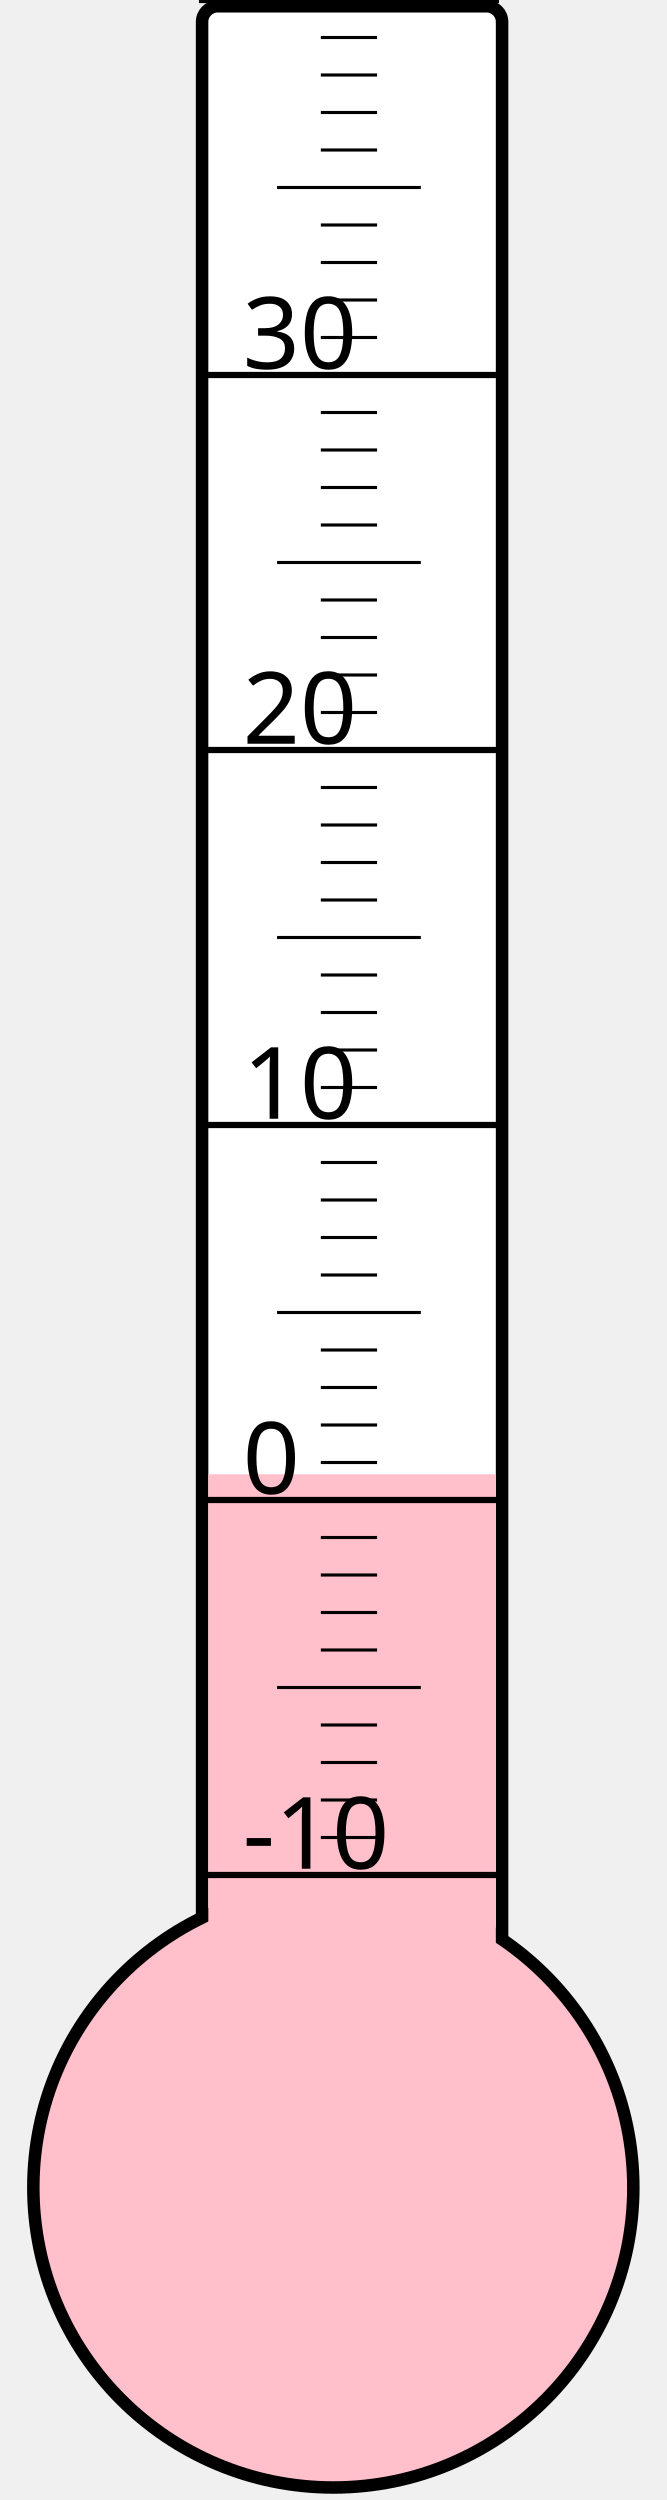
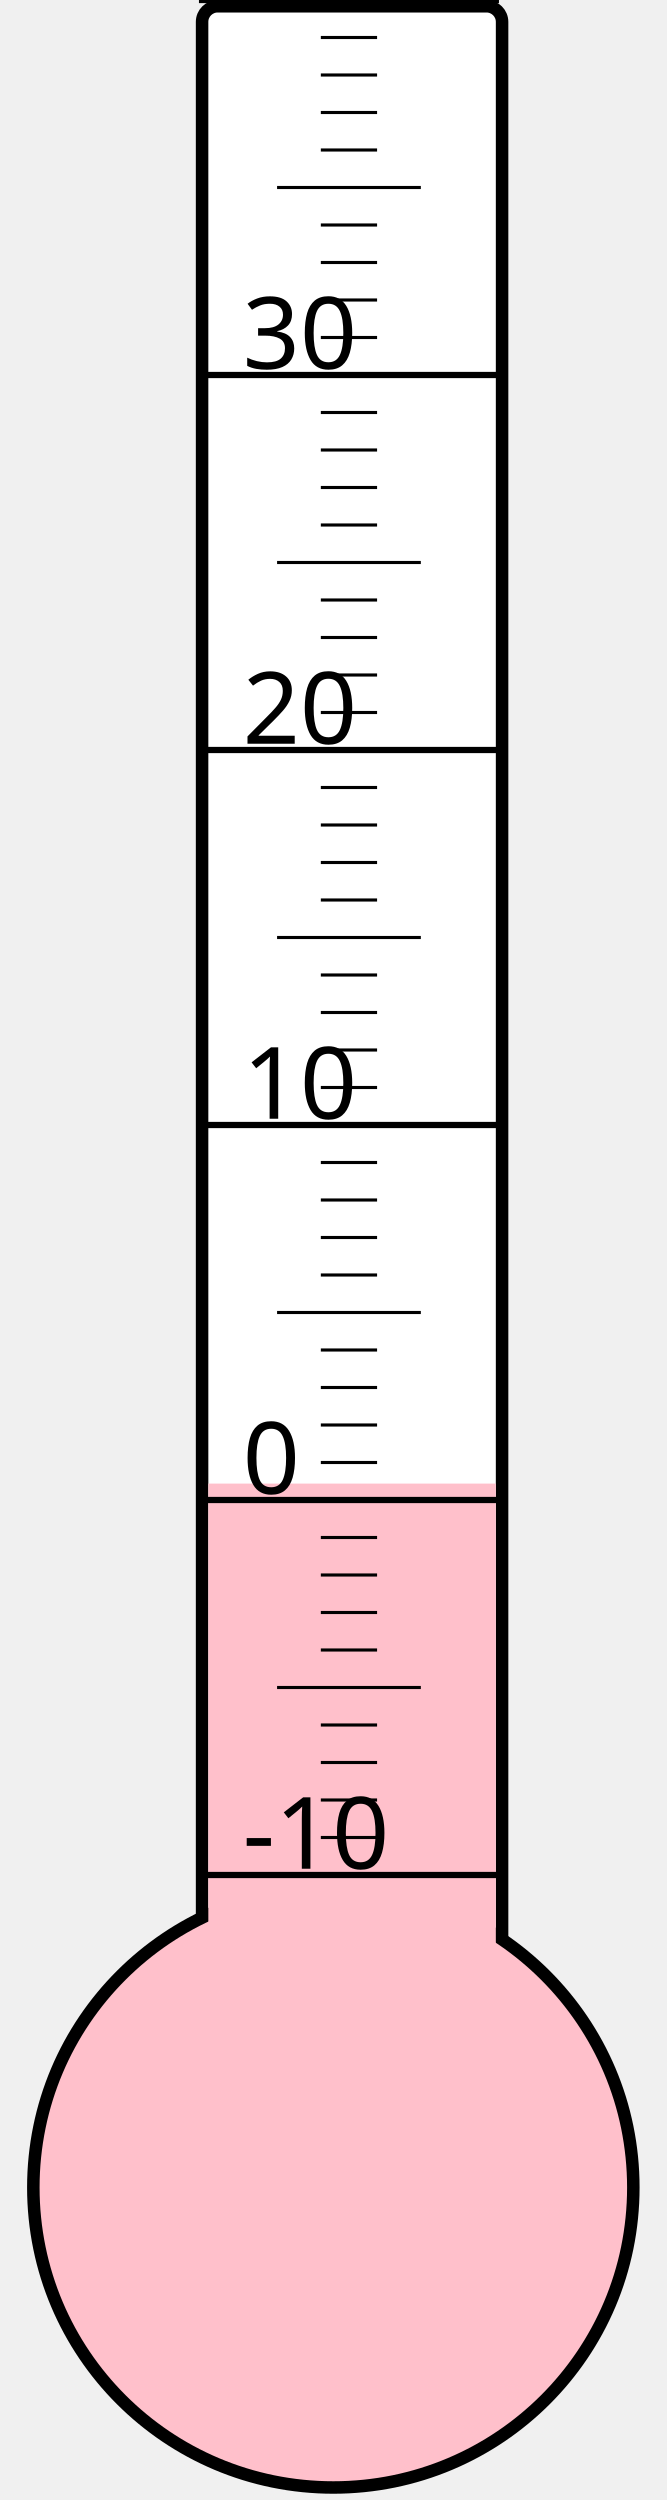
<svg xmlns="http://www.w3.org/2000/svg" width="40px" height="150px" viewBox="0 0 200 800">
  <rect width="200" height="800" x="0" y="0" style="fill: #ffffeb; fill-opacity: 0;" />
  <rect width="96" height="680" x="58" y="2" rx="5" ry="5" style="fill: white; fill-opacity: 1; stroke: black; stroke-width: 4;" />
  <circle cx="100" cy="700" r="96" style="fill: pink; stroke: black; stroke-width: 4;" />
-   <rect width="92" height="228.25" x="60" y="471.75" style="fill: pink; fill-opacity: 1; stroke-width: 0;" />
+   <rect width="92" height="225.25" x="60" y="474.75" style="fill: pink; fill-opacity: 1; stroke-width: 0;" />
  <text x="71" y="598" style="font-family: sans-serif; font-size: 24pt;">-10</text>
  <text x="71" y="478" style="font-family: sans-serif; font-size: 24pt;">0</text>
  <text x="71" y="358" style="font-family: sans-serif; font-size: 24pt;">10</text>
  <text x="71" y="238" style="font-family: sans-serif; font-size: 24pt;">20</text>
  <text x="71" y="118" style="font-family: sans-serif; font-size: 24pt;">30</text>
  <g style="stroke: black;">
    <line x1="57" y1="600" x2="153" y2="600" style="stroke-width: 2;" />
    <line x1="96" y1="588" x2="114" y2="588" style="stroke-width: 1;" />
    <line x1="96" y1="576" x2="114" y2="576" style="stroke-width: 1;" />
    <line x1="96" y1="564" x2="114" y2="564" style="stroke-width: 1;" />
    <line x1="96" y1="552" x2="114" y2="552" style="stroke-width: 1;" />
    <line x1="82" y1="540" x2="128" y2="540" style="stroke-width: 1;" />
    <line x1="96" y1="528" x2="114" y2="528" style="stroke-width: 1;" />
    <line x1="96" y1="516" x2="114" y2="516" style="stroke-width: 1;" />
    <line x1="96" y1="504" x2="114" y2="504" style="stroke-width: 1;" />
    <line x1="96" y1="492" x2="114" y2="492" style="stroke-width: 1;" />
    <line x1="57" y1="480" x2="153" y2="480" style="stroke-width: 2;" />
    <line x1="96" y1="468" x2="114" y2="468" style="stroke-width: 1;" />
    <line x1="96" y1="456" x2="114" y2="456" style="stroke-width: 1;" />
    <line x1="96" y1="444" x2="114" y2="444" style="stroke-width: 1;" />
    <line x1="96" y1="432" x2="114" y2="432" style="stroke-width: 1;" />
    <line x1="82" y1="420" x2="128" y2="420" style="stroke-width: 1;" />
    <line x1="96" y1="408" x2="114" y2="408" style="stroke-width: 1;" />
    <line x1="96" y1="396" x2="114" y2="396" style="stroke-width: 1;" />
    <line x1="96" y1="384" x2="114" y2="384" style="stroke-width: 1;" />
    <line x1="96" y1="372" x2="114" y2="372" style="stroke-width: 1;" />
    <line x1="57" y1="360" x2="153" y2="360" style="stroke-width: 2;" />
    <line x1="96" y1="348" x2="114" y2="348" style="stroke-width: 1;" />
    <line x1="96" y1="336" x2="114" y2="336" style="stroke-width: 1;" />
    <line x1="96" y1="324" x2="114" y2="324" style="stroke-width: 1;" />
    <line x1="96" y1="312" x2="114" y2="312" style="stroke-width: 1;" />
    <line x1="82" y1="300" x2="128" y2="300" style="stroke-width: 1;" />
    <line x1="96" y1="288" x2="114" y2="288" style="stroke-width: 1;" />
    <line x1="96" y1="276" x2="114" y2="276" style="stroke-width: 1;" />
    <line x1="96" y1="264" x2="114" y2="264" style="stroke-width: 1;" />
    <line x1="96" y1="252" x2="114" y2="252" style="stroke-width: 1;" />
    <line x1="57" y1="240" x2="153" y2="240" style="stroke-width: 2;" />
    <line x1="96" y1="228" x2="114" y2="228" style="stroke-width: 1;" />
    <line x1="96" y1="216" x2="114" y2="216" style="stroke-width: 1;" />
    <line x1="96" y1="204" x2="114" y2="204" style="stroke-width: 1;" />
    <line x1="96" y1="192" x2="114" y2="192" style="stroke-width: 1;" />
    <line x1="82" y1="180" x2="128" y2="180" style="stroke-width: 1;" />
    <line x1="96" y1="168" x2="114" y2="168" style="stroke-width: 1;" />
    <line x1="96" y1="156" x2="114" y2="156" style="stroke-width: 1;" />
    <line x1="96" y1="144" x2="114" y2="144" style="stroke-width: 1;" />
    <line x1="96" y1="132" x2="114" y2="132" style="stroke-width: 1;" />
    <line x1="57" y1="120" x2="153" y2="120" style="stroke-width: 2;" />
    <line x1="96" y1="108" x2="114" y2="108" style="stroke-width: 1;" />
    <line x1="96" y1="96" x2="114" y2="96" style="stroke-width: 1;" />
    <line x1="96" y1="84" x2="114" y2="84" style="stroke-width: 1;" />
    <line x1="96" y1="72" x2="114" y2="72" style="stroke-width: 1;" />
    <line x1="82" y1="60" x2="128" y2="60" style="stroke-width: 1;" />
    <line x1="96" y1="48" x2="114" y2="48" style="stroke-width: 1;" />
    <line x1="96" y1="36" x2="114" y2="36" style="stroke-width: 1;" />
    <line x1="96" y1="24" x2="114" y2="24" style="stroke-width: 1;" />
    <line x1="96" y1="12" x2="114" y2="12" style="stroke-width: 1;" />
    <line x1="57" y1="0" x2="153" y2="0" style="stroke-width: 2;" />
  </g>
</svg>
